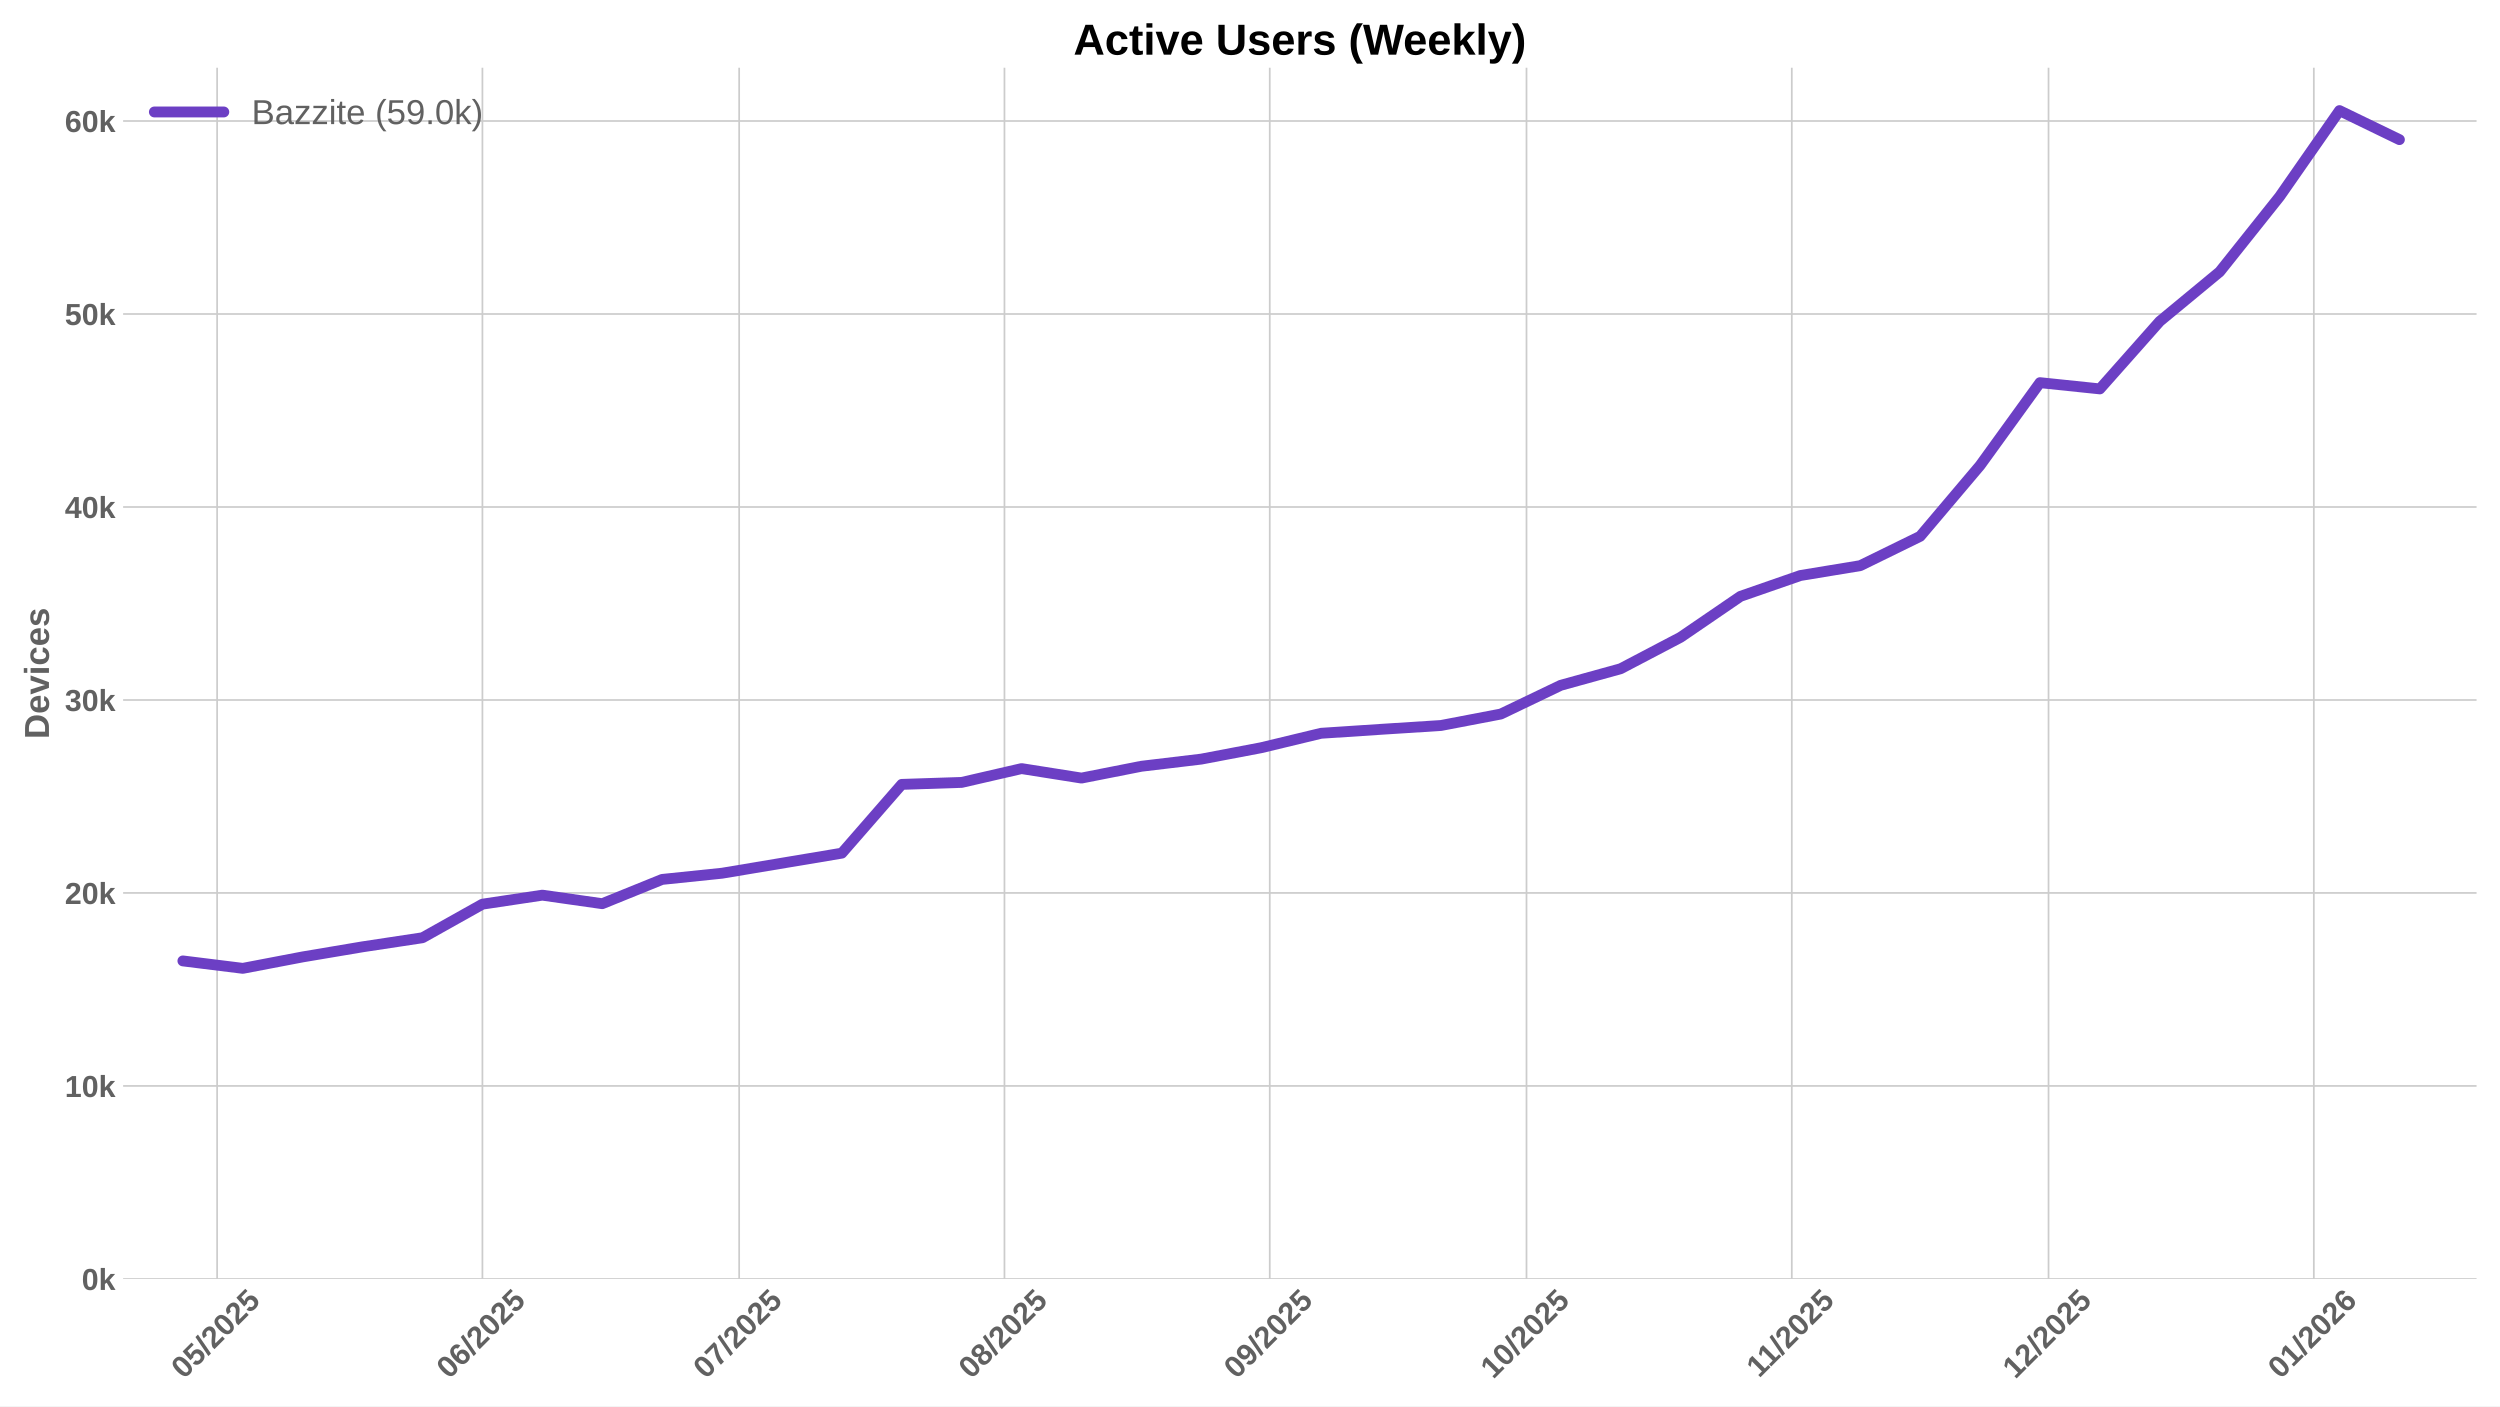
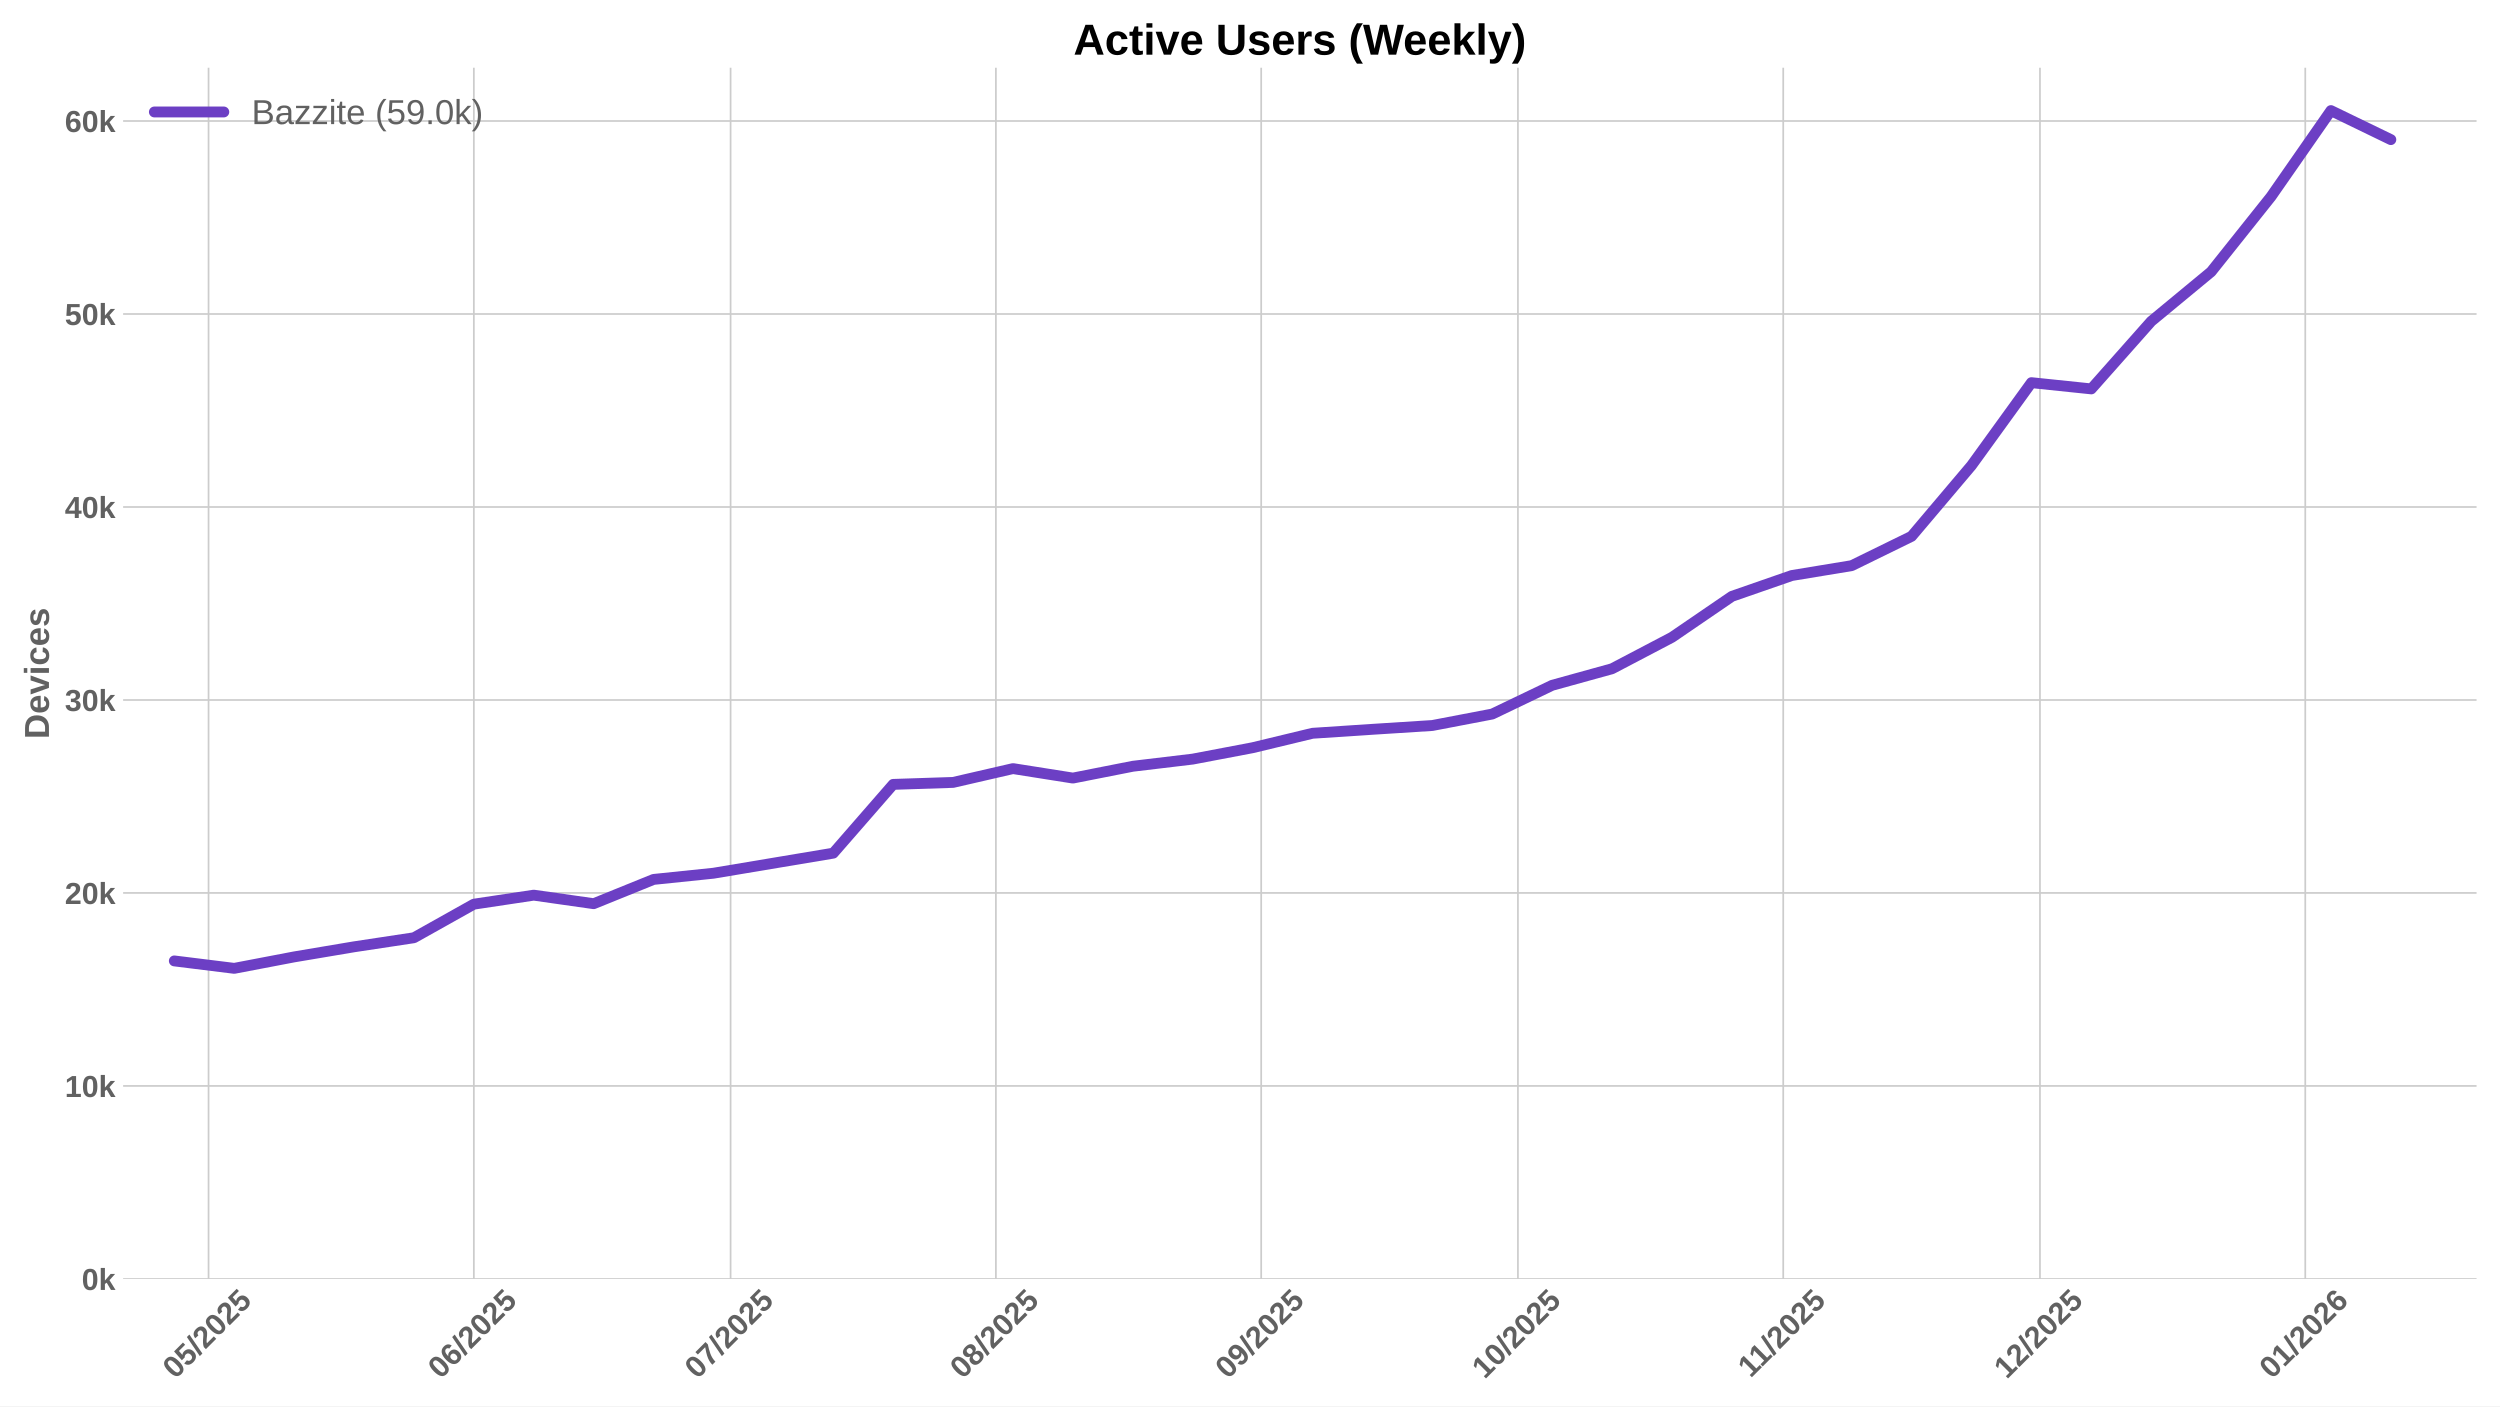
<svg xmlns="http://www.w3.org/2000/svg" xmlns:xlink="http://www.w3.org/1999/xlink" width="1152pt" height="648pt" viewBox="0 0 1152 648" version="1.1">
  <defs>
    <style type="text/css">*{stroke-linejoin: round; stroke-linecap: butt}</style>
  </defs>
  <g id="figure_1">
    <g id="patch_1">
      <path d="M 0 648  L 1152 648  L 1152 0  L 0 0  z " style="fill: #ffffff" />
    </g>
    <g id="axes_1">
      <g id="patch_2">
        <path d="M 56.73 589.343  L 1141.2 589.343  L 1141.2 31.2  L 56.73 31.2  z " style="fill: #ffffff" />
      </g>
      <g id="matplotlib.axis_1">
        <g id="xtick_1">
          <g id="line2d_1">
-             <path d="M 100.049 589.343  L 100.049 31.2  " clip-path="url(#p6dbb1cb45c)" style="fill: none; stroke: #cccccc; stroke-width: 0.8; stroke-linecap: round" />
+             <path d="M 96.101 589.343  L 96.101 31.2  " clip-path="url(#p5f0b372a73)" style="fill: none; stroke: #cccccc; stroke-width: 0.8; stroke-linecap: round" />
          </g>
          <g id="line2d_2" />
          <g id="text_1">
-             <g style="fill: #616161" transform="translate(84.71909 635.7977) rotate(-45) scale(0.14 -0.14)">
+             <g style="fill: #616161" transform="translate(80.77102 635.7977) rotate(-45) scale(0.14 -0.14)">
              <defs>
                <path id="LiberationSans-Bold-30" d="M 3297 2203  Q 3297 1088 2914 512  Q 2531 -63 1766 -63  Q 253 -63 253 2203  Q 253 2994 418 3494  Q 584 3994 915 4231  Q 1247 4469 1791 4469  Q 2572 4469 2934 3903  Q 3297 3338 3297 2203  z M 2416 2203  Q 2416 2813 2356 3150  Q 2297 3488 2165 3634  Q 2034 3781 1784 3781  Q 1519 3781 1383 3632  Q 1247 3484 1189 3148  Q 1131 2813 1131 2203  Q 1131 1600 1192 1261  Q 1253 922 1386 775  Q 1519 628 1772 628  Q 2022 628 2158 783  Q 2294 938 2355 1278  Q 2416 1619 2416 2203  z " transform="scale(0.015625)" />
                <path id="LiberationSans-Bold-35" d="M 3381 1466  Q 3381 766 2945 351  Q 2509 -63 1750 -63  Q 1088 -63 689 235  Q 291 534 197 1100  L 1075 1172  Q 1144 891 1319 762  Q 1494 634 1759 634  Q 2088 634 2283 843  Q 2478 1053 2478 1447  Q 2478 1794 2293 2001  Q 2109 2209 1778 2209  Q 1413 2209 1181 1925  L 325 1925  L 478 4403  L 3125 4403  L 3125 3750  L 1275 3750  L 1203 2638  Q 1522 2919 2000 2919  Q 2628 2919 3004 2528  Q 3381 2138 3381 1466  z " transform="scale(0.015625)" />
                <path id="LiberationSans-Bold-2f" d="M 63 -128  L 972 4638  L 1716 4638  L 822 -128  L 63 -128  z " transform="scale(0.015625)" />
                <path id="LiberationSans-Bold-32" d="M 222 0  L 222 609  Q 394 988 711 1347  Q 1028 1706 1509 2097  Q 1972 2472 2158 2715  Q 2344 2959 2344 3194  Q 2344 3769 1766 3769  Q 1484 3769 1336 3617  Q 1188 3466 1144 3163  L 259 3213  Q 334 3825 717 4147  Q 1100 4469 1759 4469  Q 2472 4469 2853 4144  Q 3234 3819 3234 3231  Q 3234 2922 3112 2672  Q 2991 2422 2800 2211  Q 2609 2000 2376 1815  Q 2144 1631 1925 1456  Q 1706 1281 1526 1103  Q 1347 925 1259 722  L 3303 722  L 3303 0  L 222 0  z " transform="scale(0.015625)" />
              </defs>
              <use xlink:href="#LiberationSans-Bold-30" />
              <use xlink:href="#LiberationSans-Bold-35" transform="translate(55.61523 0)" />
              <use xlink:href="#LiberationSans-Bold-2f" transform="translate(111.2305 0)" />
              <use xlink:href="#LiberationSans-Bold-32" transform="translate(139.0137 0)" />
              <use xlink:href="#LiberationSans-Bold-30" transform="translate(194.6289 0)" />
              <use xlink:href="#LiberationSans-Bold-32" transform="translate(250.2441 0)" />
              <use xlink:href="#LiberationSans-Bold-35" transform="translate(305.8594 0)" />
            </g>
          </g>
        </g>
        <g id="xtick_2">
          <g id="line2d_3">
-             <path d="M 222.299 589.343  L 222.299 31.2  " clip-path="url(#p6dbb1cb45c)" style="fill: none; stroke: #cccccc; stroke-width: 0.8; stroke-linecap: round" />
+             <path d="M 218.351 589.343  L 218.351 31.2  " clip-path="url(#p5f0b372a73)" style="fill: none; stroke: #cccccc; stroke-width: 0.8; stroke-linecap: round" />
          </g>
          <g id="line2d_4" />
          <g id="text_2">
-             <g style="fill: #616161" transform="translate(206.9684 635.7977) rotate(-45) scale(0.14 -0.14)">
+             <g style="fill: #616161" transform="translate(203.0204 635.7977) rotate(-45) scale(0.14 -0.14)">
              <defs>
                <path id="LiberationSans-Bold-36" d="M 3328 1441  Q 3328 738 2934 337  Q 2541 -63 1847 -63  Q 1069 -63 651 482  Q 234 1028 234 2100  Q 234 3278 657 3873  Q 1081 4469 1869 4469  Q 2428 4469 2751 4222  Q 3075 3975 3209 3456  L 2381 3341  Q 2263 3775 1850 3775  Q 1497 3775 1295 3422  Q 1094 3069 1094 2350  Q 1234 2584 1484 2709  Q 1734 2834 2050 2834  Q 2641 2834 2984 2459  Q 3328 2084 3328 1441  z M 2447 1416  Q 2447 1791 2273 1989  Q 2100 2188 1797 2188  Q 1506 2188 1331 2002  Q 1156 1816 1156 1509  Q 1156 1125 1339 873  Q 1522 622 1819 622  Q 2116 622 2281 833  Q 2447 1044 2447 1416  z " transform="scale(0.015625)" />
              </defs>
              <use xlink:href="#LiberationSans-Bold-30" />
              <use xlink:href="#LiberationSans-Bold-36" transform="translate(55.61523 0)" />
              <use xlink:href="#LiberationSans-Bold-2f" transform="translate(111.2305 0)" />
              <use xlink:href="#LiberationSans-Bold-32" transform="translate(139.0137 0)" />
              <use xlink:href="#LiberationSans-Bold-30" transform="translate(194.6289 0)" />
              <use xlink:href="#LiberationSans-Bold-32" transform="translate(250.2441 0)" />
              <use xlink:href="#LiberationSans-Bold-35" transform="translate(305.8594 0)" />
            </g>
          </g>
        </g>
        <g id="xtick_3">
          <g id="line2d_5">
-             <path d="M 340.605 589.343  L 340.605 31.2  " clip-path="url(#p6dbb1cb45c)" style="fill: none; stroke: #cccccc; stroke-width: 0.8; stroke-linecap: round" />
+             <path d="M 336.656 589.343  L 336.656 31.2  " clip-path="url(#p5f0b372a73)" style="fill: none; stroke: #cccccc; stroke-width: 0.8; stroke-linecap: round" />
          </g>
          <g id="line2d_6" />
          <g id="text_3">
-             <g style="fill: #616161" transform="translate(325.2743 635.7977) rotate(-45) scale(0.14 -0.14)">
+             <g style="fill: #616161" transform="translate(321.3262 635.7977) rotate(-45) scale(0.14 -0.14)">
              <defs>
                <path id="LiberationSans-Bold-37" d="M 3278 3706  Q 2981 3238 2717 2797  Q 2453 2356 2256 1911  Q 2059 1466 1945 995  Q 1831 525 1831 0  L 916 0  Q 916 550 1059 1064  Q 1203 1578 1475 2111  Q 1747 2644 2463 3681  L 275 3681  L 275 4403  L 3278 4403  L 3278 3706  z " transform="scale(0.015625)" />
              </defs>
              <use xlink:href="#LiberationSans-Bold-30" />
              <use xlink:href="#LiberationSans-Bold-37" transform="translate(55.61523 0)" />
              <use xlink:href="#LiberationSans-Bold-2f" transform="translate(111.2305 0)" />
              <use xlink:href="#LiberationSans-Bold-32" transform="translate(139.0137 0)" />
              <use xlink:href="#LiberationSans-Bold-30" transform="translate(194.6289 0)" />
              <use xlink:href="#LiberationSans-Bold-32" transform="translate(250.2441 0)" />
              <use xlink:href="#LiberationSans-Bold-35" transform="translate(305.8594 0)" />
            </g>
          </g>
        </g>
        <g id="xtick_4">
          <g id="line2d_7">
-             <path d="M 462.854 589.343  L 462.854 31.2  " clip-path="url(#p6dbb1cb45c)" style="fill: none; stroke: #cccccc; stroke-width: 0.8; stroke-linecap: round" />
+             <path d="M 458.906 589.343  L 458.906 31.2  " clip-path="url(#p5f0b372a73)" style="fill: none; stroke: #cccccc; stroke-width: 0.8; stroke-linecap: round" />
          </g>
          <g id="line2d_8" />
          <g id="text_4">
-             <g style="fill: #616161" transform="translate(447.5236 635.7977) rotate(-45) scale(0.14 -0.14)">
+             <g style="fill: #616161" transform="translate(443.5755 635.7977) rotate(-45) scale(0.14 -0.14)">
              <defs>
                <path id="LiberationSans-Bold-38" d="M 3363 1241  Q 3363 622 2953 279  Q 2544 -63 1784 -63  Q 1031 -63 617 278  Q 203 619 203 1234  Q 203 1656 447 1945  Q 691 2234 1100 2303  L 1100 2316  Q 744 2394 525 2669  Q 306 2944 306 3303  Q 306 3844 689 4156  Q 1072 4469 1772 4469  Q 2488 4469 2870 4164  Q 3253 3859 3253 3297  Q 3253 2938 3036 2666  Q 2819 2394 2453 2322  L 2453 2309  Q 2878 2241 3120 1961  Q 3363 1681 3363 1241  z M 2350 3250  Q 2350 3563 2206 3708  Q 2063 3853 1772 3853  Q 1203 3853 1203 3250  Q 1203 2619 1778 2619  Q 2066 2619 2208 2766  Q 2350 2913 2350 3250  z M 2453 1313  Q 2453 2003 1766 2003  Q 1447 2003 1276 1822  Q 1106 1641 1106 1300  Q 1106 913 1275 734  Q 1444 556 1791 556  Q 2131 556 2292 734  Q 2453 913 2453 1313  z " transform="scale(0.015625)" />
              </defs>
              <use xlink:href="#LiberationSans-Bold-30" />
              <use xlink:href="#LiberationSans-Bold-38" transform="translate(55.61523 0)" />
              <use xlink:href="#LiberationSans-Bold-2f" transform="translate(111.2305 0)" />
              <use xlink:href="#LiberationSans-Bold-32" transform="translate(139.0137 0)" />
              <use xlink:href="#LiberationSans-Bold-30" transform="translate(194.6289 0)" />
              <use xlink:href="#LiberationSans-Bold-32" transform="translate(250.2441 0)" />
              <use xlink:href="#LiberationSans-Bold-35" transform="translate(305.8594 0)" />
            </g>
          </g>
        </g>
        <g id="xtick_5">
          <g id="line2d_9">
-             <path d="M 585.103 589.343  L 585.103 31.2  " clip-path="url(#p6dbb1cb45c)" style="fill: none; stroke: #cccccc; stroke-width: 0.8; stroke-linecap: round" />
+             <path d="M 581.155 589.343  L 581.155 31.2  " clip-path="url(#p5f0b372a73)" style="fill: none; stroke: #cccccc; stroke-width: 0.8; stroke-linecap: round" />
          </g>
          <g id="line2d_10" />
          <g id="text_5">
-             <g style="fill: #616161" transform="translate(569.7729 635.7977) rotate(-45) scale(0.14 -0.14)">
+             <g style="fill: #616161" transform="translate(565.8249 635.7977) rotate(-45) scale(0.14 -0.14)">
              <defs>
                <path id="LiberationSans-Bold-39" d="M 3322 2272  Q 3322 1100 2894 518  Q 2466 -63 1678 -63  Q 1097 -63 767 185  Q 438 434 300 972  L 1125 1088  Q 1247 628 1688 628  Q 2056 628 2254 981  Q 2453 1334 2459 2028  Q 2341 1794 2070 1661  Q 1800 1528 1488 1528  Q 906 1528 564 1923  Q 222 2319 222 2994  Q 222 3688 623 4078  Q 1025 4469 1759 4469  Q 2550 4469 2936 3920  Q 3322 3372 3322 2272  z M 2394 2888  Q 2394 3297 2214 3539  Q 2034 3781 1738 3781  Q 1447 3781 1280 3570  Q 1113 3359 1113 2988  Q 1113 2622 1278 2401  Q 1444 2181 1741 2181  Q 2022 2181 2208 2373  Q 2394 2566 2394 2888  z " transform="scale(0.015625)" />
              </defs>
              <use xlink:href="#LiberationSans-Bold-30" />
              <use xlink:href="#LiberationSans-Bold-39" transform="translate(55.61523 0)" />
              <use xlink:href="#LiberationSans-Bold-2f" transform="translate(111.2305 0)" />
              <use xlink:href="#LiberationSans-Bold-32" transform="translate(139.0137 0)" />
              <use xlink:href="#LiberationSans-Bold-30" transform="translate(194.6289 0)" />
              <use xlink:href="#LiberationSans-Bold-32" transform="translate(250.2441 0)" />
              <use xlink:href="#LiberationSans-Bold-35" transform="translate(305.8594 0)" />
            </g>
          </g>
        </g>
        <g id="xtick_6">
          <g id="line2d_11">
-             <path d="M 703.409 589.343  L 703.409 31.2  " clip-path="url(#p6dbb1cb45c)" style="fill: none; stroke: #cccccc; stroke-width: 0.8; stroke-linecap: round" />
+             <path d="M 699.461 589.343  L 699.461 31.2  " clip-path="url(#p5f0b372a73)" style="fill: none; stroke: #cccccc; stroke-width: 0.8; stroke-linecap: round" />
          </g>
          <g id="line2d_12" />
          <g id="text_6">
-             <g style="fill: #616161" transform="translate(688.0788 635.7977) rotate(-45) scale(0.14 -0.14)">
+             <g style="fill: #616161" transform="translate(684.1307 635.7977) rotate(-45) scale(0.14 -0.14)">
              <defs>
                <path id="LiberationSans-Bold-31" d="M 403 0  L 403 653  L 1494 653  L 1494 3656  L 438 2997  L 438 3688  L 1541 4403  L 2372 4403  L 2372 653  L 3381 653  L 3381 0  L 403 0  z " transform="scale(0.015625)" />
              </defs>
              <use xlink:href="#LiberationSans-Bold-31" />
              <use xlink:href="#LiberationSans-Bold-30" transform="translate(55.61523 0)" />
              <use xlink:href="#LiberationSans-Bold-2f" transform="translate(111.2305 0)" />
              <use xlink:href="#LiberationSans-Bold-32" transform="translate(139.0137 0)" />
              <use xlink:href="#LiberationSans-Bold-30" transform="translate(194.6289 0)" />
              <use xlink:href="#LiberationSans-Bold-32" transform="translate(250.2441 0)" />
              <use xlink:href="#LiberationSans-Bold-35" transform="translate(305.8594 0)" />
            </g>
          </g>
        </g>
        <g id="xtick_7">
          <g id="line2d_13">
-             <path d="M 825.658 589.343  L 825.658 31.2  " clip-path="url(#p6dbb1cb45c)" style="fill: none; stroke: #cccccc; stroke-width: 0.8; stroke-linecap: round" />
+             <path d="M 821.71 589.343  L 821.71 31.2  " clip-path="url(#p5f0b372a73)" style="fill: none; stroke: #cccccc; stroke-width: 0.8; stroke-linecap: round" />
          </g>
          <g id="line2d_14" />
          <g id="text_7">
-             <g style="fill: #616161" transform="translate(810.6003 635.2532) rotate(-45) scale(0.14 -0.14)">
+             <g style="fill: #616161" transform="translate(806.6523 635.2532) rotate(-45) scale(0.14 -0.14)">
              <use xlink:href="#LiberationSans-Bold-31" />
              <use xlink:href="#LiberationSans-Bold-31" transform="translate(50.11523 0)" />
              <use xlink:href="#LiberationSans-Bold-2f" transform="translate(105.7305 0)" />
              <use xlink:href="#LiberationSans-Bold-32" transform="translate(133.5137 0)" />
              <use xlink:href="#LiberationSans-Bold-30" transform="translate(189.1289 0)" />
              <use xlink:href="#LiberationSans-Bold-32" transform="translate(244.7441 0)" />
              <use xlink:href="#LiberationSans-Bold-35" transform="translate(300.3594 0)" />
            </g>
          </g>
        </g>
        <g id="xtick_8">
          <g id="line2d_15">
-             <path d="M 943.964 589.343  L 943.964 31.2  " clip-path="url(#p6dbb1cb45c)" style="fill: none; stroke: #cccccc; stroke-width: 0.8; stroke-linecap: round" />
+             <path d="M 940.016 589.343  L 940.016 31.2  " clip-path="url(#p5f0b372a73)" style="fill: none; stroke: #cccccc; stroke-width: 0.8; stroke-linecap: round" />
          </g>
          <g id="line2d_16" />
          <g id="text_8">
-             <g style="fill: #616161" transform="translate(928.6339 635.7977) rotate(-45) scale(0.14 -0.14)">
+             <g style="fill: #616161" transform="translate(924.6859 635.7977) rotate(-45) scale(0.14 -0.14)">
              <use xlink:href="#LiberationSans-Bold-31" />
              <use xlink:href="#LiberationSans-Bold-32" transform="translate(55.61523 0)" />
              <use xlink:href="#LiberationSans-Bold-2f" transform="translate(111.2305 0)" />
              <use xlink:href="#LiberationSans-Bold-32" transform="translate(139.0137 0)" />
              <use xlink:href="#LiberationSans-Bold-30" transform="translate(194.6289 0)" />
              <use xlink:href="#LiberationSans-Bold-32" transform="translate(250.2441 0)" />
              <use xlink:href="#LiberationSans-Bold-35" transform="translate(305.8594 0)" />
            </g>
          </g>
        </g>
        <g id="xtick_9">
          <g id="line2d_17">
-             <path d="M 1066.214 589.343  L 1066.214 31.2  " clip-path="url(#p6dbb1cb45c)" style="fill: none; stroke: #cccccc; stroke-width: 0.8; stroke-linecap: round" />
+             <path d="M 1062.265 589.343  L 1062.265 31.2  " clip-path="url(#p5f0b372a73)" style="fill: none; stroke: #cccccc; stroke-width: 0.8; stroke-linecap: round" />
          </g>
          <g id="line2d_18" />
          <g id="text_9">
-             <g style="fill: #616161" transform="translate(1050.883 635.7977) rotate(-45) scale(0.14 -0.14)">
+             <g style="fill: #616161" transform="translate(1046.935 635.7977) rotate(-45) scale(0.14 -0.14)">
              <use xlink:href="#LiberationSans-Bold-30" />
              <use xlink:href="#LiberationSans-Bold-31" transform="translate(55.61523 0)" />
              <use xlink:href="#LiberationSans-Bold-2f" transform="translate(111.2305 0)" />
              <use xlink:href="#LiberationSans-Bold-32" transform="translate(139.0137 0)" />
              <use xlink:href="#LiberationSans-Bold-30" transform="translate(194.6289 0)" />
              <use xlink:href="#LiberationSans-Bold-32" transform="translate(250.2441 0)" />
              <use xlink:href="#LiberationSans-Bold-36" transform="translate(305.8594 0)" />
            </g>
          </g>
        </g>
      </g>
      <g id="matplotlib.axis_2">
        <g id="ytick_1">
          <g id="line2d_19">
-             <path d="M 56.73 589.343  L 1141.2 589.343  " clip-path="url(#p6dbb1cb45c)" style="fill: none; stroke: #cccccc; stroke-width: 0.8; stroke-linecap: round" />
+             <path d="M 56.73 589.343  L 1141.2 589.343  " clip-path="url(#p5f0b372a73)" style="fill: none; stroke: #cccccc; stroke-width: 0.8; stroke-linecap: round" />
          </g>
          <g id="line2d_20" />
          <g id="text_10">
            <g style="fill: #616161" transform="translate(37.65937 594.416) scale(0.14 -0.14)">
              <defs>
                <path id="LiberationSans-Bold-6b" d="M 2606 0  L 1703 1531  L 1325 1269  L 1325 0  L 447 0  L 447 4638  L 1325 4638  L 1325 1981  L 2531 3381  L 3475 3381  L 2288 2063  L 3566 0  L 2606 0  z " transform="scale(0.015625)" />
              </defs>
              <use xlink:href="#LiberationSans-Bold-30" />
              <use xlink:href="#LiberationSans-Bold-6b" transform="translate(55.61523 0)" />
            </g>
          </g>
        </g>
        <g id="ytick_2">
          <g id="line2d_21">
-             <path d="M 56.73 500.411  L 1141.2 500.411  " clip-path="url(#p6dbb1cb45c)" style="fill: none; stroke: #cccccc; stroke-width: 0.8; stroke-linecap: round" />
+             <path d="M 56.73 500.411  L 1141.2 500.411  " clip-path="url(#p5f0b372a73)" style="fill: none; stroke: #cccccc; stroke-width: 0.8; stroke-linecap: round" />
          </g>
          <g id="line2d_22" />
          <g id="text_11">
            <g style="fill: #616161" transform="translate(29.87406 505.4833) scale(0.14 -0.14)">
              <use xlink:href="#LiberationSans-Bold-31" />
              <use xlink:href="#LiberationSans-Bold-30" transform="translate(55.61523 0)" />
              <use xlink:href="#LiberationSans-Bold-6b" transform="translate(111.2305 0)" />
            </g>
          </g>
        </g>
        <g id="ytick_3">
          <g id="line2d_23">
-             <path d="M 56.73 411.478  L 1141.2 411.478  " clip-path="url(#p6dbb1cb45c)" style="fill: none; stroke: #cccccc; stroke-width: 0.8; stroke-linecap: round" />
+             <path d="M 56.73 411.478  L 1141.2 411.478  " clip-path="url(#p5f0b372a73)" style="fill: none; stroke: #cccccc; stroke-width: 0.8; stroke-linecap: round" />
          </g>
          <g id="line2d_24" />
          <g id="text_12">
            <g style="fill: #616161" transform="translate(29.87406 416.5507) scale(0.14 -0.14)">
              <use xlink:href="#LiberationSans-Bold-32" />
              <use xlink:href="#LiberationSans-Bold-30" transform="translate(55.61523 0)" />
              <use xlink:href="#LiberationSans-Bold-6b" transform="translate(111.2305 0)" />
            </g>
          </g>
        </g>
        <g id="ytick_4">
          <g id="line2d_25">
-             <path d="M 56.73 322.545  L 1141.2 322.545  " clip-path="url(#p6dbb1cb45c)" style="fill: none; stroke: #cccccc; stroke-width: 0.8; stroke-linecap: round" />
+             <path d="M 56.73 322.545  L 1141.2 322.545  " clip-path="url(#p5f0b372a73)" style="fill: none; stroke: #cccccc; stroke-width: 0.8; stroke-linecap: round" />
          </g>
          <g id="line2d_26" />
          <g id="text_13">
            <g style="fill: #616161" transform="translate(29.87406 327.618) scale(0.14 -0.14)">
              <defs>
                <path id="LiberationSans-Bold-33" d="M 3328 1222  Q 3328 603 2922 265  Q 2516 -72 1766 -72  Q 1056 -72 637 254  Q 219 581 147 1197  L 1041 1275  Q 1125 641 1763 641  Q 2078 641 2253 797  Q 2428 953 2428 1275  Q 2428 1569 2215 1725  Q 2003 1881 1584 1881  L 1278 1881  L 1278 2591  L 1566 2591  Q 1944 2591 2134 2745  Q 2325 2900 2325 3188  Q 2325 3459 2173 3614  Q 2022 3769 1731 3769  Q 1459 3769 1292 3619  Q 1125 3469 1100 3194  L 222 3256  Q 291 3825 694 4147  Q 1097 4469 1747 4469  Q 2438 4469 2827 4158  Q 3216 3847 3216 3297  Q 3216 2884 2973 2618  Q 2731 2353 2275 2266  L 2275 2253  Q 2781 2194 3054 1920  Q 3328 1647 3328 1222  z " transform="scale(0.015625)" />
              </defs>
              <use xlink:href="#LiberationSans-Bold-33" />
              <use xlink:href="#LiberationSans-Bold-30" transform="translate(55.61523 0)" />
              <use xlink:href="#LiberationSans-Bold-6b" transform="translate(111.2305 0)" />
            </g>
          </g>
        </g>
        <g id="ytick_5">
          <g id="line2d_27">
-             <path d="M 56.73 233.613  L 1141.2 233.613  " clip-path="url(#p6dbb1cb45c)" style="fill: none; stroke: #cccccc; stroke-width: 0.8; stroke-linecap: round" />
+             <path d="M 56.73 233.613  L 1141.2 233.613  " clip-path="url(#p5f0b372a73)" style="fill: none; stroke: #cccccc; stroke-width: 0.8; stroke-linecap: round" />
          </g>
          <g id="line2d_28" />
          <g id="text_14">
            <g style="fill: #616161" transform="translate(29.87406 238.6853) scale(0.14 -0.14)">
              <defs>
                <path id="LiberationSans-Bold-34" d="M 2938 897  L 2938 0  L 2100 0  L 2100 897  L 97 897  L 97 1556  L 1956 4403  L 2938 4403  L 2938 1550  L 3525 1550  L 3525 897  L 2938 897  z M 2100 2991  Q 2100 3159 2111 3356  Q 2122 3553 2128 3609  Q 2047 3434 1834 3103  L 813 1550  L 2100 1550  L 2100 2991  z " transform="scale(0.015625)" />
              </defs>
              <use xlink:href="#LiberationSans-Bold-34" />
              <use xlink:href="#LiberationSans-Bold-30" transform="translate(55.61523 0)" />
              <use xlink:href="#LiberationSans-Bold-6b" transform="translate(111.2305 0)" />
            </g>
          </g>
        </g>
        <g id="ytick_6">
          <g id="line2d_29">
-             <path d="M 56.73 144.68  L 1141.2 144.68  " clip-path="url(#p6dbb1cb45c)" style="fill: none; stroke: #cccccc; stroke-width: 0.8; stroke-linecap: round" />
+             <path d="M 56.73 144.68  L 1141.2 144.68  " clip-path="url(#p5f0b372a73)" style="fill: none; stroke: #cccccc; stroke-width: 0.8; stroke-linecap: round" />
          </g>
          <g id="line2d_30" />
          <g id="text_15">
            <g style="fill: #616161" transform="translate(29.87406 149.7527) scale(0.14 -0.14)">
              <use xlink:href="#LiberationSans-Bold-35" />
              <use xlink:href="#LiberationSans-Bold-30" transform="translate(55.61523 0)" />
              <use xlink:href="#LiberationSans-Bold-6b" transform="translate(111.2305 0)" />
            </g>
          </g>
        </g>
        <g id="ytick_7">
          <g id="line2d_31">
-             <path d="M 56.73 55.747  L 1141.2 55.747  " clip-path="url(#p6dbb1cb45c)" style="fill: none; stroke: #cccccc; stroke-width: 0.8; stroke-linecap: round" />
+             <path d="M 56.73 55.747  L 1141.2 55.747  " clip-path="url(#p5f0b372a73)" style="fill: none; stroke: #cccccc; stroke-width: 0.8; stroke-linecap: round" />
          </g>
          <g id="line2d_32" />
          <g id="text_16">
            <g style="fill: #616161" transform="translate(29.87406 60.82001) scale(0.14 -0.14)">
              <use xlink:href="#LiberationSans-Bold-36" />
              <use xlink:href="#LiberationSans-Bold-30" transform="translate(55.61523 0)" />
              <use xlink:href="#LiberationSans-Bold-6b" transform="translate(111.2305 0)" />
            </g>
          </g>
        </g>
        <g id="text_17">
          <g style="fill: #616161" transform="translate(22.55406 340.5153) rotate(-90) scale(0.16 -0.16)">
            <defs>
              <path id="LiberationSans-Bold-44" d="M 4353 2234  Q 4353 1553 4086 1045  Q 3819 538 3330 269  Q 2841 0 2209 0  L 428 0  L 428 4403  L 2022 4403  Q 3134 4403 3743 3842  Q 4353 3281 4353 2234  z M 3425 2234  Q 3425 2944 3056 3317  Q 2688 3691 2003 3691  L 1350 3691  L 1350 713  L 2131 713  Q 2725 713 3075 1122  Q 3425 1531 3425 2234  z " transform="scale(0.015625)" />
              <path id="LiberationSans-Bold-65" d="M 1831 -63  Q 1069 -63 659 389  Q 250 841 250 1706  Q 250 2544 665 2994  Q 1081 3444 1844 3444  Q 2572 3444 2956 2961  Q 3341 2478 3341 1547  L 3341 1522  L 1172 1522  Q 1172 1028 1355 776  Q 1538 525 1875 525  Q 2341 525 2463 928  L 3291 856  Q 2931 -63 1831 -63  z M 1831 2891  Q 1522 2891 1355 2675  Q 1188 2459 1178 2072  L 2491 2072  Q 2466 2481 2294 2686  Q 2122 2891 1831 2891  z " transform="scale(0.015625)" />
              <path id="LiberationSans-Bold-76" d="M 2284 0  L 1234 0  L 25 3381  L 953 3381  L 1544 1491  Q 1591 1334 1766 709  Q 1797 838 1894 1159  Q 1991 1481 2613 3381  L 3531 3381  L 2284 0  z " transform="scale(0.015625)" />
              <path id="LiberationSans-Bold-69" d="M 447 3991  L 447 4638  L 1325 4638  L 1325 3991  L 447 3991  z M 447 0  L 447 3381  L 1325 3381  L 1325 0  L 447 0  z " transform="scale(0.015625)" />
              <path id="LiberationSans-Bold-63" d="M 1856 -63  Q 1088 -63 669 395  Q 250 853 250 1672  Q 250 2509 672 2976  Q 1094 3444 1869 3444  Q 2466 3444 2856 3144  Q 3247 2844 3347 2316  L 2463 2272  Q 2425 2531 2275 2686  Q 2125 2841 1850 2841  Q 1172 2841 1172 1706  Q 1172 538 1863 538  Q 2113 538 2281 695  Q 2450 853 2491 1166  L 3372 1125  Q 3325 778 3123 506  Q 2922 234 2594 85  Q 2266 -63 1856 -63  z " transform="scale(0.015625)" />
              <path id="LiberationSans-Bold-73" d="M 3297 988  Q 3297 497 2895 217  Q 2494 -63 1784 -63  Q 1088 -63 717 157  Q 347 378 225 844  L 997 959  Q 1063 719 1223 619  Q 1384 519 1784 519  Q 2153 519 2322 612  Q 2491 706 2491 906  Q 2491 1069 2355 1164  Q 2219 1259 1894 1325  Q 1150 1472 890 1598  Q 631 1725 495 1926  Q 359 2128 359 2422  Q 359 2906 732 3176  Q 1106 3447 1791 3447  Q 2394 3447 2761 3212  Q 3128 2978 3219 2534  L 2441 2453  Q 2403 2659 2256 2761  Q 2109 2863 1791 2863  Q 1478 2863 1322 2783  Q 1166 2703 1166 2516  Q 1166 2369 1286 2283  Q 1406 2197 1691 2141  Q 2088 2059 2395 1973  Q 2703 1888 2889 1769  Q 3075 1650 3186 1464  Q 3297 1278 3297 988  z " transform="scale(0.015625)" />
            </defs>
            <use xlink:href="#LiberationSans-Bold-44" />
            <use xlink:href="#LiberationSans-Bold-65" transform="translate(72.2168 0)" />
            <use xlink:href="#LiberationSans-Bold-76" transform="translate(127.832 0)" />
            <use xlink:href="#LiberationSans-Bold-69" transform="translate(183.4473 0)" />
            <use xlink:href="#LiberationSans-Bold-63" transform="translate(211.2305 0)" />
            <use xlink:href="#LiberationSans-Bold-65" transform="translate(266.8457 0)" />
            <use xlink:href="#LiberationSans-Bold-73" transform="translate(322.4609 0)" />
          </g>
        </g>
      </g>
      <g id="line2d_33">
-         <path d="M 84.275 442.791  L 111.88 446.215  L 139.485 440.941  L 167.089 436.29  L 194.694 432.11  L 222.299 416.645  L 249.903 412.492  L 277.508 416.423  L 305.113 405.235  L 332.717 402.38  L 387.927 393.131  L 415.532 361.444  L 443.136 360.537  L 470.741 354.17  L 498.346 358.536  L 525.95 353.094  L 553.555 349.794  L 581.16 344.547  L 608.764 337.895  L 636.369 336.072  L 663.974 334.311  L 691.578 329.028  L 719.183 315.786  L 746.788 308.147  L 774.393 293.669  L 801.997 274.797  L 829.602 265.201  L 857.207 260.648  L 884.811 247.13  L 912.416 214.492  L 940.021 176.331  L 967.625 179.204  L 995.23 148.059  L 1022.835 125.23  L 1050.439 90.6  L 1078.044 50.963  L 1105.649 64.338  " clip-path="url(#p6dbb1cb45c)" style="fill: none; stroke: #6c3fc4; stroke-width: 5; stroke-linecap: round" />
+         <path d="M 80.327 442.791  L 107.932 446.215  L 135.537 440.941  L 163.141 436.29  L 190.746 432.11  L 218.351 416.645  L 245.955 412.492  L 273.56 416.423  L 301.165 405.235  L 328.769 402.38  L 383.979 393.131  L 411.583 361.444  L 439.188 360.537  L 466.793 354.17  L 494.398 358.536  L 522.002 353.094  L 549.607 349.794  L 577.212 344.547  L 604.816 337.895  L 632.421 336.072  L 660.026 334.311  L 687.63 329.028  L 715.235 315.786  L 742.84 308.147  L 770.444 293.669  L 798.049 274.797  L 825.654 265.201  L 853.259 260.648  L 880.863 247.13  L 908.468 214.492  L 936.073 176.331  L 963.677 179.204  L 991.282 148.059  L 1018.887 125.23  L 1046.491 90.6  L 1074.096 50.963  L 1101.701 64.338  " clip-path="url(#p5f0b372a73)" style="fill: none; stroke: #6c3fc4; stroke-width: 5; stroke-linecap: round" />
      </g>
      <g id="patch_3">
        <path d="M 56.73 589.343  L 56.73 31.2  " style="fill: none" />
      </g>
      <g id="patch_4">
        <path d="M 1141.2 589.343  L 1141.2 31.2  " style="fill: none" />
      </g>
      <g id="patch_5">
        <path d="M 56.73 589.343  L 1141.2 589.343  " style="fill: none" />
      </g>
      <g id="patch_6">
        <path d="M 56.73 31.2  L 1141.2 31.2  " style="fill: none" />
      </g>
      <g id="text_18">
        <g transform="translate(494.6541 25.2) scale(0.2 -0.2)">
          <defs>
            <path id="LiberationSans-Bold-41" d="M 3541 0  L 3150 1125  L 1472 1125  L 1081 0  L 159 0  L 1766 4403  L 2853 4403  L 4453 0  L 3541 0  z M 2309 3725  L 2291 3656  Q 2259 3544 2215 3400  Q 2172 3256 1678 1819  L 2944 1819  L 2509 3084  L 2375 3509  L 2309 3725  z " transform="scale(0.015625)" />
            <path id="LiberationSans-Bold-74" d="M 1313 -56  Q 925 -56 715 155  Q 506 366 506 794  L 506 2788  L 78 2788  L 78 3381  L 550 3381  L 825 4175  L 1375 4175  L 1375 3381  L 2016 3381  L 2016 2788  L 1375 2788  L 1375 1031  Q 1375 784 1469 667  Q 1563 550 1759 550  Q 1863 550 2053 594  L 2053 50  Q 1728 -56 1313 -56  z " transform="scale(0.015625)" />
            <path id="LiberationSans-Bold-20" transform="scale(0.015625)" />
            <path id="LiberationSans-Bold-55" d="M 2259 -63  Q 1350 -63 867 381  Q 384 825 384 1650  L 384 4403  L 1306 4403  L 1306 1722  Q 1306 1200 1554 929  Q 1803 659 2284 659  Q 2778 659 3043 942  Q 3309 1225 3309 1753  L 3309 4403  L 4231 4403  L 4231 1697  Q 4231 859 3714 398  Q 3197 -63 2259 -63  z " transform="scale(0.015625)" />
            <path id="LiberationSans-Bold-72" d="M 447 0  L 447 2588  Q 447 2866 439 3052  Q 431 3238 422 3381  L 1259 3381  Q 1269 3325 1284 3039  Q 1300 2753 1300 2659  L 1313 2659  Q 1441 3016 1541 3161  Q 1641 3306 1778 3376  Q 1916 3447 2122 3447  Q 2291 3447 2394 3400  L 2394 2666  Q 2181 2713 2019 2713  Q 1691 2713 1508 2447  Q 1325 2181 1325 1659  L 1325 0  L 447 0  z " transform="scale(0.015625)" />
            <path id="LiberationSans-Bold-28" d="M 1247 -1328  Q 756 -622 537 81  Q 319 784 319 1659  Q 319 2531 537 3232  Q 756 3934 1247 4638  L 2125 4638  Q 1631 3925 1407 3219  Q 1184 2513 1184 1656  Q 1184 803 1406 101  Q 1628 -600 2125 -1328  L 1247 -1328  z " transform="scale(0.015625)" />
            <path id="LiberationSans-Bold-57" d="M 4897 0  L 3803 0  L 3206 2547  Q 3097 2997 3022 3488  Q 2947 3078 2900 2864  Q 2853 2650 2234 0  L 1141 0  L 6 4403  L 941 4403  L 1578 1559  L 1722 872  Q 1809 1306 1892 1701  Q 1975 2097 2516 4403  L 3547 4403  L 4103 2059  Q 4169 1797 4325 872  L 4403 1234  L 4569 1953  L 5100 4403  L 6034 4403  L 4897 0  z " transform="scale(0.015625)" />
            <path id="LiberationSans-Bold-6c" d="M 447 0  L 447 4638  L 1325 4638  L 1325 0  L 447 0  z " transform="scale(0.015625)" />
            <path id="LiberationSans-Bold-79" d="M 884 -1328  Q 569 -1328 331 -1288  L 331 -663  Q 497 -688 634 -688  Q 822 -688 945 -628  Q 1069 -569 1167 -431  Q 1266 -294 1388 34  L 50 3381  L 978 3381  L 1509 1797  Q 1634 1456 1825 753  L 1903 1050  L 2106 1784  L 2606 3381  L 3525 3381  L 2188 -178  Q 1919 -828 1630 -1078  Q 1341 -1328 884 -1328  z " transform="scale(0.015625)" />
            <path id="LiberationSans-Bold-29" d="M 6 -1328  Q 506 -597 726 101  Q 947 800 947 1656  Q 947 2516 722 3223  Q 497 3931 6 4638  L 884 4638  Q 1378 3928 1595 3225  Q 1813 2522 1813 1659  Q 1813 791 1595 87  Q 1378 -616 884 -1328  L 6 -1328  z " transform="scale(0.015625)" />
          </defs>
          <use xlink:href="#LiberationSans-Bold-41" />
          <use xlink:href="#LiberationSans-Bold-63" transform="translate(72.2168 0)" />
          <use xlink:href="#LiberationSans-Bold-74" transform="translate(127.832 0)" />
          <use xlink:href="#LiberationSans-Bold-69" transform="translate(161.1328 0)" />
          <use xlink:href="#LiberationSans-Bold-76" transform="translate(188.916 0)" />
          <use xlink:href="#LiberationSans-Bold-65" transform="translate(244.5312 0)" />
          <use xlink:href="#LiberationSans-Bold-20" transform="translate(300.1465 0)" />
          <use xlink:href="#LiberationSans-Bold-55" transform="translate(327.9297 0)" />
          <use xlink:href="#LiberationSans-Bold-73" transform="translate(400.1465 0)" />
          <use xlink:href="#LiberationSans-Bold-65" transform="translate(455.7617 0)" />
          <use xlink:href="#LiberationSans-Bold-72" transform="translate(511.377 0)" />
          <use xlink:href="#LiberationSans-Bold-73" transform="translate(550.293 0)" />
          <use xlink:href="#LiberationSans-Bold-20" transform="translate(605.9082 0)" />
          <use xlink:href="#LiberationSans-Bold-28" transform="translate(633.6914 0)" />
          <use xlink:href="#LiberationSans-Bold-57" transform="translate(666.9922 0)" />
          <use xlink:href="#LiberationSans-Bold-65" transform="translate(759.627 0)" />
          <use xlink:href="#LiberationSans-Bold-65" transform="translate(815.2422 0)" />
          <use xlink:href="#LiberationSans-Bold-6b" transform="translate(870.8574 0)" />
          <use xlink:href="#LiberationSans-Bold-6c" transform="translate(926.4727 0)" />
          <use xlink:href="#LiberationSans-Bold-79" transform="translate(954.2559 0)" />
          <use xlink:href="#LiberationSans-Bold-29" transform="translate(1009.871 0)" />
        </g>
      </g>
      <g id="legend_1">
        <g id="line2d_34">
          <path d="M 71.13 51.595  L 87.13 51.595  L 103.13 51.595  " style="fill: none; stroke: #6c3fc4; stroke-width: 5; stroke-linecap: round" />
        </g>
        <g id="text_19">
          <g style="fill: #616161" transform="translate(115.93 57.195) scale(0.16 -0.16)">
            <defs>
              <path id="LiberationSans-42" d="M 3931 1241  Q 3931 653 3503 326  Q 3075 0 2313 0  L 525 0  L 525 4403  L 2125 4403  Q 3675 4403 3675 3334  Q 3675 2944 3456 2678  Q 3238 2413 2838 2322  Q 3363 2259 3647 1970  Q 3931 1681 3931 1241  z M 3075 3263  Q 3075 3619 2831 3772  Q 2588 3925 2125 3925  L 1122 3925  L 1122 2531  L 2125 2531  Q 2603 2531 2839 2711  Q 3075 2891 3075 3263  z M 3328 1288  Q 3328 2066 2234 2066  L 1122 2066  L 1122 478  L 2281 478  Q 2828 478 3078 681  Q 3328 884 3328 1288  z " transform="scale(0.015625)" />
              <path id="LiberationSans-61" d="M 1294 -63  Q 784 -63 528 206  Q 272 475 272 944  Q 272 1469 617 1750  Q 963 2031 1731 2050  L 2491 2063  L 2491 2247  Q 2491 2659 2316 2837  Q 2141 3016 1766 3016  Q 1388 3016 1216 2887  Q 1044 2759 1009 2478  L 422 2531  Q 566 3444 1778 3444  Q 2416 3444 2737 3151  Q 3059 2859 3059 2306  L 3059 850  Q 3059 600 3125 473  Q 3191 347 3375 347  Q 3456 347 3559 369  L 3559 19  Q 3347 -31 3125 -31  Q 2813 -31 2670 133  Q 2528 297 2509 647  L 2491 647  Q 2275 259 1989 98  Q 1703 -63 1294 -63  z M 1422 359  Q 1731 359 1972 500  Q 2213 641 2352 886  Q 2491 1131 2491 1391  L 2491 1669  L 1875 1656  Q 1478 1650 1273 1575  Q 1069 1500 959 1344  Q 850 1188 850 934  Q 850 659 998 509  Q 1147 359 1422 359  z " transform="scale(0.015625)" />
              <path id="LiberationSans-7a" d="M 259 0  L 259 428  L 2150 2947  L 366 2947  L 366 3381  L 2816 3381  L 2816 2953  L 922 434  L 2881 434  L 2881 0  L 259 0  z " transform="scale(0.015625)" />
              <path id="LiberationSans-69" d="M 428 4100  L 428 4638  L 991 4638  L 991 4100  L 428 4100  z M 428 0  L 428 3381  L 991 3381  L 991 0  L 428 0  z " transform="scale(0.015625)" />
              <path id="LiberationSans-74" d="M 1731 25  Q 1453 -50 1163 -50  Q 488 -50 488 716  L 488 2972  L 97 2972  L 97 3381  L 509 3381  L 675 4138  L 1050 4138  L 1050 3381  L 1675 3381  L 1675 2972  L 1050 2972  L 1050 838  Q 1050 594 1129 495  Q 1209 397 1406 397  Q 1519 397 1731 441  L 1731 25  z " transform="scale(0.015625)" />
              <path id="LiberationSans-65" d="M 863 1572  Q 863 991 1103 675  Q 1344 359 1806 359  Q 2172 359 2392 506  Q 2613 653 2691 878  L 3184 738  Q 2881 -63 1806 -63  Q 1056 -63 664 384  Q 272 831 272 1713  Q 272 2550 664 2997  Q 1056 3444 1784 3444  Q 3275 3444 3275 1647  L 3275 1572  L 863 1572  z M 2694 2003  Q 2647 2538 2422 2783  Q 2197 3028 1775 3028  Q 1366 3028 1127 2754  Q 888 2481 869 2003  L 2694 2003  z " transform="scale(0.015625)" />
              <path id="LiberationSans-20" transform="scale(0.015625)" />
              <path id="LiberationSans-28" d="M 397 1663  Q 397 2566 680 3284  Q 963 4003 1550 4638  L 2094 4638  Q 1509 3988 1236 3256  Q 963 2525 963 1656  Q 963 791 1233 62  Q 1503 -666 2094 -1325  L 1550 -1325  Q 959 -688 678 32  Q 397 753 397 1650  L 397 1663  z " transform="scale(0.015625)" />
              <path id="LiberationSans-35" d="M 3291 1434  Q 3291 738 2877 337  Q 2463 -63 1728 -63  Q 1113 -63 734 206  Q 356 475 256 984  L 825 1050  Q 1003 397 1741 397  Q 2194 397 2450 670  Q 2706 944 2706 1422  Q 2706 1838 2448 2094  Q 2191 2350 1753 2350  Q 1525 2350 1328 2278  Q 1131 2206 934 2034  L 384 2034  L 531 4403  L 3034 4403  L 3034 3925  L 1044 3925  L 959 2528  Q 1325 2809 1869 2809  Q 2519 2809 2905 2428  Q 3291 2047 3291 1434  z " transform="scale(0.015625)" />
              <path id="LiberationSans-39" d="M 3256 2291  Q 3256 1156 2842 546  Q 2428 -63 1663 -63  Q 1147 -63 836 154  Q 525 372 391 856  L 928 941  Q 1097 391 1672 391  Q 2156 391 2422 841  Q 2688 1291 2700 2125  Q 2575 1844 2272 1673  Q 1969 1503 1606 1503  Q 1013 1503 656 1909  Q 300 2316 300 2988  Q 300 3678 687 4073  Q 1075 4469 1766 4469  Q 2500 4469 2878 3925  Q 3256 3381 3256 2291  z M 2644 2834  Q 2644 3366 2400 3689  Q 2156 4013 1747 4013  Q 1341 4013 1106 3736  Q 872 3459 872 2988  Q 872 2506 1106 2226  Q 1341 1947 1741 1947  Q 1984 1947 2193 2058  Q 2403 2169 2523 2372  Q 2644 2575 2644 2834  z " transform="scale(0.015625)" />
              <path id="LiberationSans-2e" d="M 584 0  L 584 684  L 1194 684  L 1194 0  L 584 0  z " transform="scale(0.015625)" />
              <path id="LiberationSans-30" d="M 3309 2203  Q 3309 1100 2920 518  Q 2531 -63 1772 -63  Q 1013 -63 631 515  Q 250 1094 250 2203  Q 250 3338 620 3903  Q 991 4469 1791 4469  Q 2569 4469 2939 3897  Q 3309 3325 3309 2203  z M 2738 2203  Q 2738 3156 2517 3584  Q 2297 4013 1791 4013  Q 1272 4013 1045 3591  Q 819 3169 819 2203  Q 819 1266 1048 831  Q 1278 397 1778 397  Q 2275 397 2506 840  Q 2738 1284 2738 2203  z " transform="scale(0.015625)" />
              <path id="LiberationSans-6b" d="M 2550 0  L 1406 1544  L 994 1203  L 994 0  L 431 0  L 431 4638  L 994 4638  L 994 1741  L 2478 3381  L 3138 3381  L 1766 1928  L 3209 0  L 2550 0  z " transform="scale(0.015625)" />
              <path id="LiberationSans-29" d="M 1734 1650  Q 1734 747 1451 28  Q 1169 -691 581 -1325  L 38 -1325  Q 625 -669 897 57  Q 1169 784 1169 1656  Q 1169 2528 895 3256  Q 622 3984 38 4638  L 581 4638  Q 1172 4000 1453 3279  Q 1734 2559 1734 1663  L 1734 1650  z " transform="scale(0.015625)" />
            </defs>
            <use xlink:href="#LiberationSans-42" />
            <use xlink:href="#LiberationSans-61" transform="translate(66.69922 0)" />
            <use xlink:href="#LiberationSans-7a" transform="translate(122.3145 0)" />
            <use xlink:href="#LiberationSans-7a" transform="translate(172.3145 0)" />
            <use xlink:href="#LiberationSans-69" transform="translate(222.3145 0)" />
            <use xlink:href="#LiberationSans-74" transform="translate(244.5312 0)" />
            <use xlink:href="#LiberationSans-65" transform="translate(272.3145 0)" />
            <use xlink:href="#LiberationSans-20" transform="translate(327.9297 0)" />
            <use xlink:href="#LiberationSans-28" transform="translate(355.7129 0)" />
            <use xlink:href="#LiberationSans-35" transform="translate(389.0137 0)" />
            <use xlink:href="#LiberationSans-39" transform="translate(444.6289 0)" />
            <use xlink:href="#LiberationSans-2e" transform="translate(500.2441 0)" />
            <use xlink:href="#LiberationSans-30" transform="translate(528.0273 0)" />
            <use xlink:href="#LiberationSans-6b" transform="translate(583.6426 0)" />
            <use xlink:href="#LiberationSans-29" transform="translate(633.6426 0)" />
          </g>
        </g>
      </g>
    </g>
  </g>
  <defs>
-     <clipPath id="p6dbb1cb45c">
+     <clipPath id="p5f0b372a73">
      <rect x="56.73" y="31.2" width="1084.47" height="558.143" />
    </clipPath>
  </defs>
</svg>
